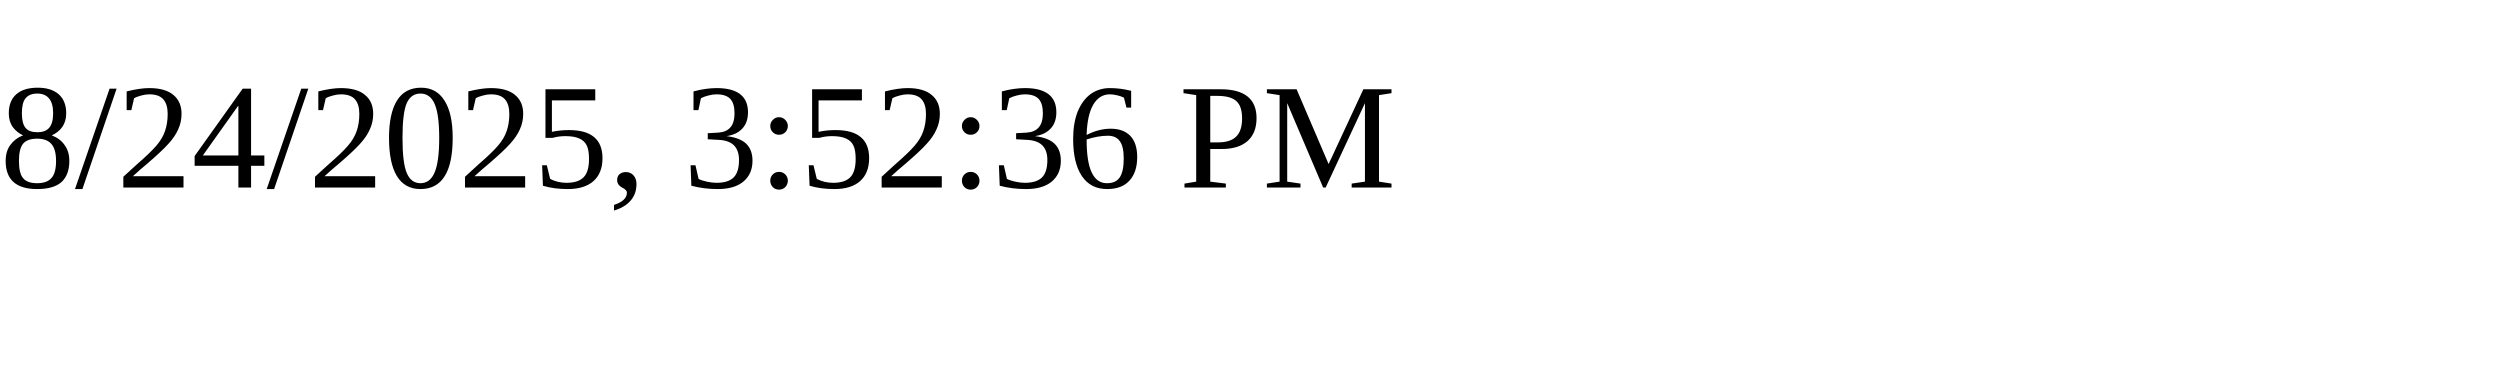
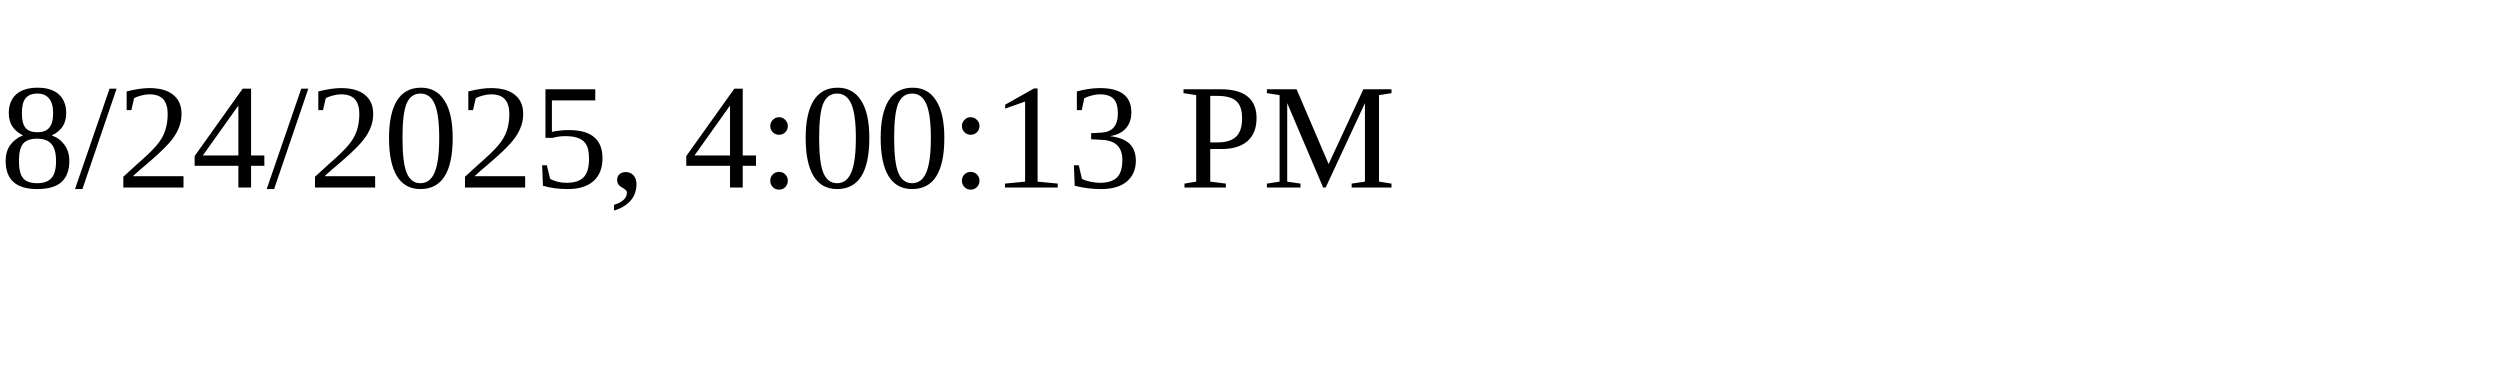
<svg xmlns="http://www.w3.org/2000/svg" height="30" width="200">
-   <text x="0" y="15">8/24/2025, 3:52:36 PM</text>
+   <text x="0" y="15">8/24/2025, 4:00:13 PM</text>
</svg>
